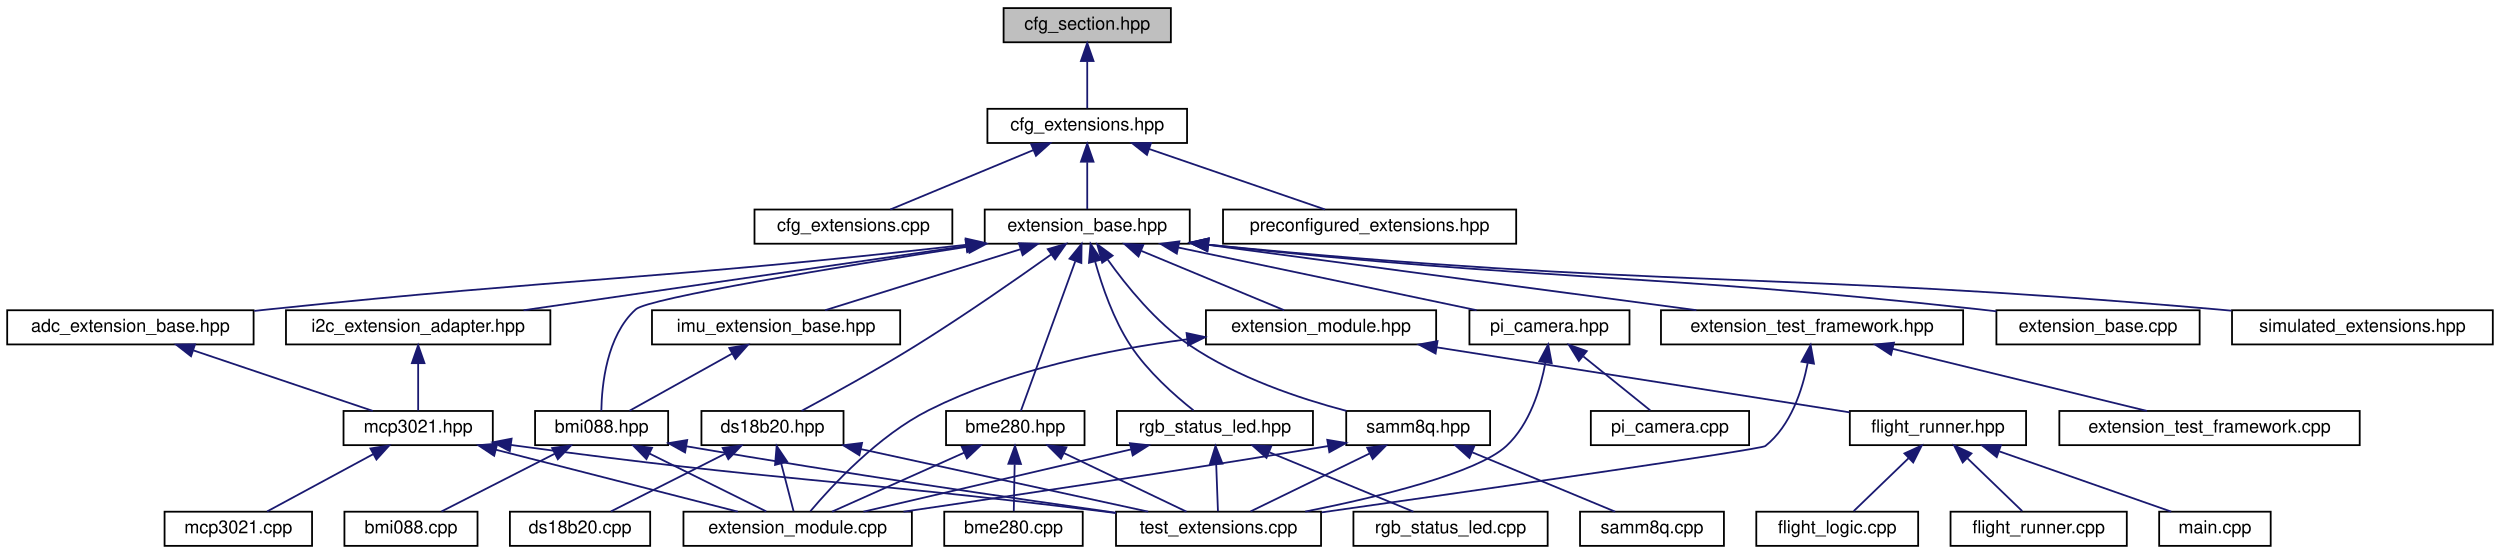
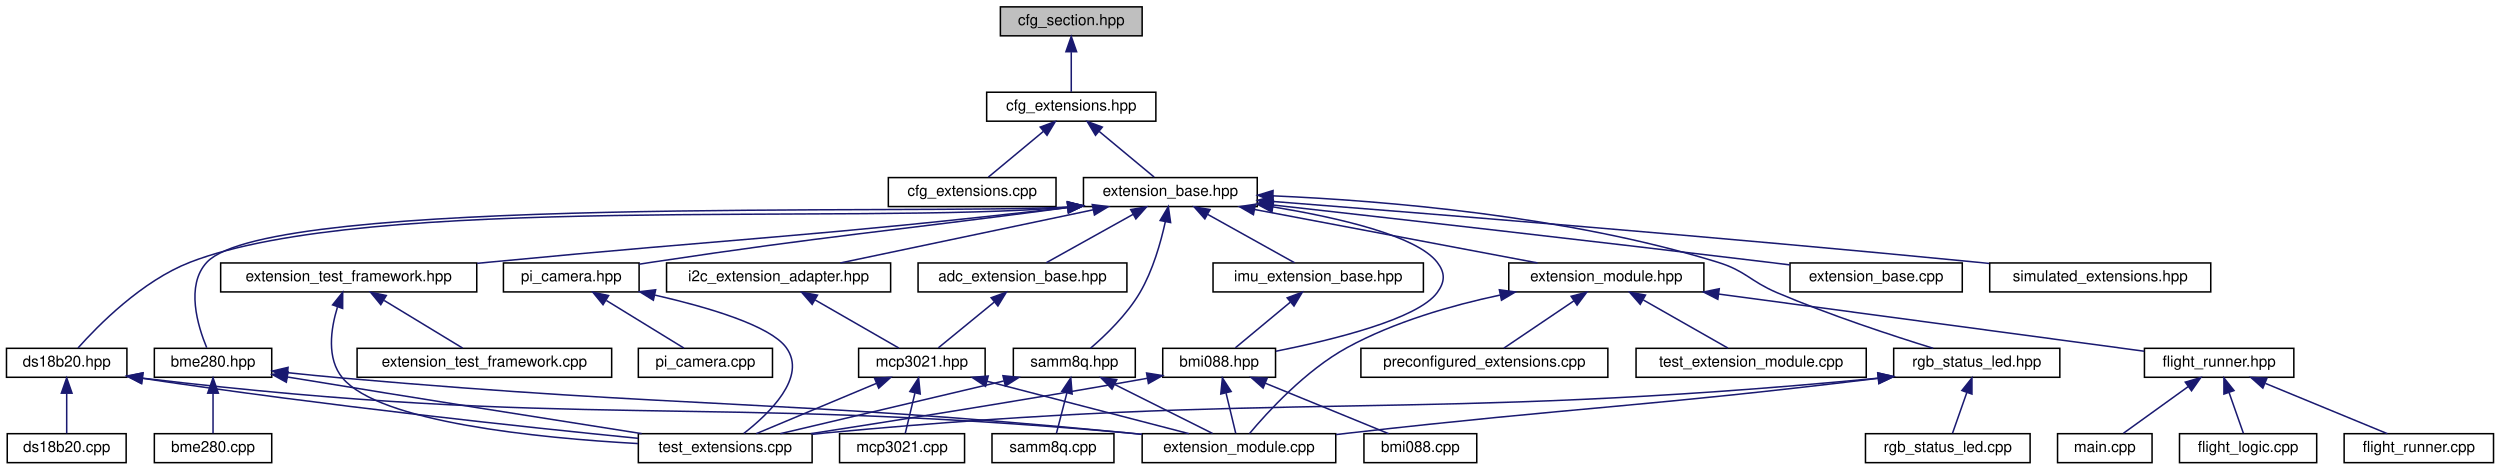
- <svg xmlns="http://www.w3.org/2000/svg" xmlns:xlink="http://www.w3.org/1999/xlink" width="1390pt" height="308pt" viewBox="0.00 0.00 1390.00 308.00">
+ <svg xmlns="http://www.w3.org/2000/svg" xmlns:xlink="http://www.w3.org/1999/xlink" width="1640pt" height="308pt" viewBox="0.00 0.00 1639.50 308.00">
  <g id="graph0" class="graph" transform="scale(1 1) rotate(0) translate(4 304)">
    <g id="node1" class="node">
      <g id="a_node1">
        <a xlink:title="This file contains the base class for all configuration sections.">
-           <polygon fill="#bfbfbf" stroke="black" points="554,-280.5 554,-299.5 647,-299.5 647,-280.5 554,-280.5" />
-           <text text-anchor="middle" x="600.5" y="-287.5" font-family="Helvetica,sans-Serif" font-size="10.00">cfg_section.hpp</text>
+           <polygon fill="#bfbfbf" stroke="black" points="652,-280.5 652,-299.5 745,-299.5 745,-280.5 652,-280.5" />
+           <text text-anchor="middle" x="698.5" y="-287.5" font-family="Helvetica,sans-Serif" font-size="10.00">cfg_section.hpp</text>
        </a>
      </g>
    </g>
    <g id="node2" class="node">
      <g id="a_node2">
        <a xlink:href="cfg__extensions_8hpp.html" target="_top" xlink:title="The header file for the extensions section of the configuration.">
-           <polygon fill="none" stroke="black" points="545,-224.5 545,-243.5 656,-243.5 656,-224.5 545,-224.5" />
-           <text text-anchor="middle" x="600.5" y="-231.5" font-family="Helvetica,sans-Serif" font-size="10.00">cfg_extensions.hpp</text>
+           <polygon fill="none" stroke="black" points="643,-224.5 643,-243.5 754,-243.5 754,-224.5 643,-224.5" />
+           <text text-anchor="middle" x="698.5" y="-231.5" font-family="Helvetica,sans-Serif" font-size="10.00">cfg_extensions.hpp</text>
        </a>
      </g>
    </g>
    <g id="edge1" class="edge">
-       <path fill="none" stroke="midnightblue" d="M600.5,-269.8C600.5,-260.91 600.5,-250.78 600.5,-243.75" />
-       <polygon fill="midnightblue" stroke="midnightblue" points="597,-270.08 600.5,-280.08 604,-270.08 597,-270.08" />
+       <path fill="none" stroke="midnightblue" d="M698.5,-269.8C698.5,-260.91 698.5,-250.78 698.5,-243.75" />
+       <polygon fill="midnightblue" stroke="midnightblue" points="695,-270.08 698.5,-280.08 702,-270.08 695,-270.08" />
    </g>
    <g id="node3" class="node">
      <g id="a_node3">
        <a xlink:href="cfg__extensions_8cpp.html" target="_top" xlink:title="Implements the extensions section of the configuration.">
-           <polygon fill="none" stroke="black" points="415.5,-168.5 415.5,-187.5 525.5,-187.5 525.5,-168.5 415.5,-168.5" />
-           <text text-anchor="middle" x="470.5" y="-175.5" font-family="Helvetica,sans-Serif" font-size="10.00">cfg_extensions.cpp</text>
+           <polygon fill="none" stroke="black" points="578.5,-168.5 578.5,-187.5 688.5,-187.5 688.5,-168.5 578.5,-168.5" />
+           <text text-anchor="middle" x="633.5" y="-175.5" font-family="Helvetica,sans-Serif" font-size="10.00">cfg_extensions.cpp</text>
        </a>
      </g>
    </g>
    <g id="edge2" class="edge">
-       <path fill="none" stroke="midnightblue" d="M570.41,-220.5C546.04,-210.38 512.36,-196.39 491,-187.52" />
-       <polygon fill="midnightblue" stroke="midnightblue" points="569.32,-223.84 579.9,-224.44 572.01,-217.38 569.32,-223.84" />
+       <path fill="none" stroke="midnightblue" d="M680.23,-217.82C668.58,-208.15 653.9,-195.95 644.13,-187.83" />
+       <polygon fill="midnightblue" stroke="midnightblue" points="678.13,-220.63 688.06,-224.32 682.6,-215.24 678.13,-220.63" />
    </g>
    <g id="node4" class="node">
      <g id="a_node4">
        <a xlink:href="extension__base_8hpp.html" target="_top" xlink:title="The new implementation of the extension system.">
-           <polygon fill="none" stroke="black" points="543.5,-168.5 543.5,-187.5 657.5,-187.5 657.5,-168.5 543.5,-168.5" />
-           <text text-anchor="middle" x="600.5" y="-175.5" font-family="Helvetica,sans-Serif" font-size="10.00">extension_base.hpp</text>
+           <polygon fill="none" stroke="black" points="706.5,-168.5 706.5,-187.5 820.5,-187.5 820.5,-168.5 706.5,-168.5" />
+           <text text-anchor="middle" x="763.5" y="-175.5" font-family="Helvetica,sans-Serif" font-size="10.00">extension_base.hpp</text>
        </a>
      </g>
    </g>
    <g id="edge3" class="edge">
-       <path fill="none" stroke="midnightblue" d="M600.5,-213.8C600.5,-204.91 600.5,-194.78 600.5,-187.75" />
-       <polygon fill="midnightblue" stroke="midnightblue" points="597,-214.08 600.5,-224.08 604,-214.08 597,-214.08" />
-     </g>
-     <g id="node33" class="node">
-       <g id="a_node33">
-         <a xlink:href="preconfigured__extensions_8hpp.html" target="_top" xlink:title="This file contains preconfigured extension metadata.">
-           <polygon fill="none" stroke="black" points="676,-168.5 676,-187.5 839,-187.5 839,-168.5 676,-168.5" />
-           <text text-anchor="middle" x="757.5" y="-175.5" font-family="Helvetica,sans-Serif" font-size="10.00">preconfigured_extensions.hpp</text>
-         </a>
-       </g>
-     </g>
-     <g id="edge47" class="edge">
-       <path fill="none" stroke="midnightblue" d="M634.89,-221.17C664.45,-211 706.37,-196.59 732.74,-187.52" />
-       <polygon fill="midnightblue" stroke="midnightblue" points="633.7,-217.88 625.38,-224.44 635.97,-224.5 633.7,-217.88" />
+       <path fill="none" stroke="midnightblue" d="M716.77,-217.82C728.42,-208.15 743.1,-195.95 752.87,-187.83" />
+       <polygon fill="midnightblue" stroke="midnightblue" points="714.4,-215.24 708.94,-224.32 718.87,-220.63 714.4,-215.24" />
    </g>
    <g id="node5" class="node">
      <g id="a_node5">
        <a xlink:href="adc__extension__base_8hpp.html" target="_top" xlink:title="Generic ADC Extension Wrapper.">
-           <polygon fill="none" stroke="black" points="0,-112.5 0,-131.5 137,-131.5 137,-112.5 0,-112.5" />
-           <text text-anchor="middle" x="68.5" y="-119.5" font-family="Helvetica,sans-Serif" font-size="10.00">adc_extension_base.hpp</text>
+           <polygon fill="none" stroke="black" points="598,-112.5 598,-131.5 735,-131.5 735,-112.5 598,-112.5" />
+           <text text-anchor="middle" x="666.5" y="-119.5" font-family="Helvetica,sans-Serif" font-size="10.00">adc_extension_base.hpp</text>
        </a>
      </g>
    </g>
    <g id="edge4" class="edge">
-       <path fill="none" stroke="midnightblue" d="M533.33,-167.91C360.33,-148.33 314.98,-149.74 145.5,-132 142.82,-131.72 140.09,-131.43 137.34,-131.13" />
-       <polygon fill="midnightblue" stroke="midnightblue" points="532.95,-171.39 543.28,-169.04 533.74,-164.43 532.95,-171.39" />
+       <path fill="none" stroke="midnightblue" d="M739.16,-163.45C721.26,-153.48 697.45,-140.23 682.05,-131.65" />
+       <polygon fill="midnightblue" stroke="midnightblue" points="737.48,-166.52 747.92,-168.32 740.88,-160.4 737.48,-166.52" />
    </g>
    <g id="node10" class="node">
      <g id="a_node10">
        <a xlink:href="bme280_8hpp.html" target="_top" xlink:title="The BME280 sensor extension.">
-           <polygon fill="none" stroke="black" points="522,-56.5 522,-75.5 599,-75.5 599,-56.5 522,-56.5" />
-           <text text-anchor="middle" x="560.5" y="-63.5" font-family="Helvetica,sans-Serif" font-size="10.00">bme280.hpp</text>
+           <polygon fill="none" stroke="black" points="97,-56.5 97,-75.5 174,-75.5 174,-56.5 97,-56.5" />
+           <text text-anchor="middle" x="135.5" y="-63.5" font-family="Helvetica,sans-Serif" font-size="10.00">bme280.hpp</text>
        </a>
      </g>
    </g>
    <g id="edge9" class="edge">
-       <path fill="none" stroke="midnightblue" d="M593.84,-158.67C585.09,-134.62 570.1,-93.39 563.62,-75.59" />
-       <polygon fill="midnightblue" stroke="midnightblue" points="590.65,-160.17 597.36,-168.37 597.23,-157.77 590.65,-160.17" />
+       <path fill="none" stroke="midnightblue" d="M696.18,-168.2C599.48,-162.91 172.94,-176.16 131.5,-132 117.26,-116.83 125.56,-89.89 131.35,-75.93" />
+       <polygon fill="midnightblue" stroke="midnightblue" points="696.06,-171.7 706.29,-168.94 696.58,-164.72 696.06,-171.7" />
    </g>
    <g id="node12" class="node">
      <g id="a_node12">
        <a xlink:href="bmi088_8hpp.html" target="_top" xlink:title="Extension for the Bosch BMI088 IMU.">
-           <polygon fill="none" stroke="black" points="293.5,-56.5 293.5,-75.5 367.5,-75.5 367.5,-56.5 293.5,-56.5" />
-           <text text-anchor="middle" x="330.5" y="-63.5" font-family="Helvetica,sans-Serif" font-size="10.00">bmi088.hpp</text>
+           <polygon fill="none" stroke="black" points="758.5,-56.5 758.5,-75.5 832.5,-75.5 832.5,-56.5 758.5,-56.5" />
+           <text text-anchor="middle" x="795.5" y="-63.5" font-family="Helvetica,sans-Serif" font-size="10.00">bmi088.hpp</text>
        </a>
      </g>
    </g>
    <g id="edge13" class="edge">
-       <path fill="none" stroke="midnightblue" d="M534.49,-166.92C462.47,-155.67 356.42,-138.22 349.5,-132 333.23,-117.39 330.57,-89.69 330.34,-75.64" />
-       <polygon fill="midnightblue" stroke="midnightblue" points="533.99,-170.39 544.41,-168.47 535.06,-163.47 533.99,-170.39" />
+       <path fill="none" stroke="midnightblue" d="M830.79,-168.29C874.24,-161.12 925.08,-149.31 938.5,-132 943.95,-124.98 943.76,-119.17 938.5,-112 925.88,-94.79 870.74,-81.16 832.74,-73.59" />
+       <polygon fill="midnightblue" stroke="midnightblue" points="830.12,-164.85 820.8,-169.88 831.22,-171.76 830.12,-164.85" />
    </g>
    <g id="node14" class="node">
      <g id="a_node14">
        <a xlink:href="ds18b20_8hpp.html" target="_top" xlink:title="DS18B20 extension header file.">
-           <polygon fill="none" stroke="black" points="386,-56.5 386,-75.5 465,-75.5 465,-56.5 386,-56.5" />
-           <text text-anchor="middle" x="425.5" y="-63.5" font-family="Helvetica,sans-Serif" font-size="10.00">ds18b20.hpp</text>
+           <polygon fill="none" stroke="black" points="0,-56.5 0,-75.5 79,-75.5 79,-56.5 0,-56.5" />
+           <text text-anchor="middle" x="39.5" y="-63.5" font-family="Helvetica,sans-Serif" font-size="10.00">ds18b20.hpp</text>
        </a>
      </g>
    </g>
    <g id="edge17" class="edge">
-       <path fill="none" stroke="midnightblue" d="M580.55,-162.59C561.56,-149.06 532.02,-128.49 505.5,-112 483.85,-98.54 458.01,-84.33 441.68,-75.56" />
-       <polygon fill="midnightblue" stroke="midnightblue" points="578.56,-165.47 588.73,-168.45 582.63,-159.78 578.56,-165.47" />
+       <path fill="none" stroke="midnightblue" d="M695.95,-168C553.7,-156.4 237.39,-177.24 120.5,-132 88.89,-119.77 60.02,-90.45 46.92,-75.73" />
+       <polygon fill="midnightblue" stroke="midnightblue" points="696.02,-171.52 706.29,-168.94 696.65,-164.55 696.02,-171.52" />
    </g>
    <g id="node16" class="node">
      <g id="a_node16">
        <a xlink:href="extension__base_8cpp.html" target="_top" xlink:title="The new implementation of the extension system.">
-           <polygon fill="none" stroke="black" points="1106,-112.5 1106,-131.5 1219,-131.5 1219,-112.5 1106,-112.5" />
-           <text text-anchor="middle" x="1162.5" y="-119.5" font-family="Helvetica,sans-Serif" font-size="10.00">extension_base.cpp</text>
+           <polygon fill="none" stroke="black" points="1170,-112.5 1170,-131.5 1283,-131.5 1283,-112.5 1170,-112.5" />
+           <text text-anchor="middle" x="1226.5" y="-119.5" font-family="Helvetica,sans-Serif" font-size="10.00">extension_base.cpp</text>
        </a>
      </g>
    </g>
    <g id="edge21" class="edge">
-       <path fill="none" stroke="midnightblue" d="M667.81,-167.91C858.84,-147.23 909.13,-152.6 1096.5,-132 1099.6,-131.66 1102.79,-131.29 1106,-130.9" />
-       <polygon fill="midnightblue" stroke="midnightblue" points="667.28,-164.45 657.71,-169.01 668.04,-171.41 667.28,-164.45" />
+       <path fill="none" stroke="midnightblue" d="M830.84,-169.51C908.95,-160.77 1041.6,-145.76 1155.5,-132 1160.19,-131.43 1165.05,-130.84 1169.93,-130.23" />
+       <polygon fill="midnightblue" stroke="midnightblue" points="830.2,-166.06 820.65,-170.65 830.98,-173.02 830.2,-166.06" />
    </g>
    <g id="node17" class="node">
      <g id="a_node17">
        <a xlink:href="i2c__extension__adapter_8hpp.html" target="_top" xlink:title="Adapter for I2C Extensions.">
-           <polygon fill="none" stroke="black" points="155,-112.5 155,-131.5 302,-131.5 302,-112.5 155,-112.5" />
-           <text text-anchor="middle" x="228.5" y="-119.5" font-family="Helvetica,sans-Serif" font-size="10.00">i2c_extension_adapter.hpp</text>
+           <polygon fill="none" stroke="black" points="433,-112.5 433,-131.5 580,-131.5 580,-112.5 433,-112.5" />
+           <text text-anchor="middle" x="506.5" y="-119.5" font-family="Helvetica,sans-Serif" font-size="10.00">i2c_extension_adapter.hpp</text>
        </a>
      </g>
    </g>
    <g id="edge22" class="edge">
-       <path fill="none" stroke="midnightblue" d="M533.12,-167.22C462.87,-157.02 353.89,-141.2 287.1,-131.51" />
-       <polygon fill="midnightblue" stroke="midnightblue" points="532.79,-170.71 543.19,-168.68 533.8,-163.78 532.79,-170.71" />
+       <path fill="none" stroke="midnightblue" d="M712.79,-166.35C664.22,-156.14 591.88,-140.94 547.03,-131.52" />
+       <polygon fill="midnightblue" stroke="midnightblue" points="712.27,-169.81 722.78,-168.44 713.71,-162.96 712.27,-169.81" />
    </g>
    <g id="node18" class="node">
      <g id="a_node18">
        <a xlink:href="imu__extension__base_8hpp.html" target="_top" xlink:title="Base IMU Extension.">
-           <polygon fill="none" stroke="black" points="358.5,-112.5 358.5,-131.5 496.5,-131.5 496.5,-112.5 358.5,-112.5" />
-           <text text-anchor="middle" x="427.5" y="-119.5" font-family="Helvetica,sans-Serif" font-size="10.00">imu_extension_base.hpp</text>
+           <polygon fill="none" stroke="black" points="791.5,-112.5 791.5,-131.5 929.5,-131.5 929.5,-112.5 791.5,-112.5" />
+           <text text-anchor="middle" x="860.5" y="-119.5" font-family="Helvetica,sans-Serif" font-size="10.00">imu_extension_base.hpp</text>
        </a>
      </g>
    </g>
    <g id="edge24" class="edge">
-       <path fill="none" stroke="midnightblue" d="M563.45,-165.44C530.84,-155.26 484.09,-140.66 454.78,-131.52" />
-       <polygon fill="midnightblue" stroke="midnightblue" points="562.5,-168.8 573.09,-168.44 564.58,-162.12 562.5,-168.8" />
+       <path fill="none" stroke="midnightblue" d="M787.84,-163.45C805.74,-153.48 829.55,-140.23 844.95,-131.65" />
+       <polygon fill="midnightblue" stroke="midnightblue" points="786.12,-160.4 779.08,-168.32 789.52,-166.52 786.12,-160.4" />
    </g>
    <g id="node19" class="node">
      <g id="a_node19">
        <a xlink:href="pi__camera_8hpp.html" target="_top" xlink:title="Raspberry Pi Camera Extension.">
-           <polygon fill="none" stroke="black" points="813,-112.5 813,-131.5 902,-131.5 902,-112.5 813,-112.5" />
-           <text text-anchor="middle" x="857.5" y="-119.5" font-family="Helvetica,sans-Serif" font-size="10.00">pi_camera.hpp</text>
+           <polygon fill="none" stroke="black" points="326,-112.5 326,-131.5 415,-131.5 415,-112.5 326,-112.5" />
+           <text text-anchor="middle" x="370.5" y="-119.5" font-family="Helvetica,sans-Serif" font-size="10.00">pi_camera.hpp</text>
        </a>
      </g>
    </g>
    <g id="edge26" class="edge">
-       <path fill="none" stroke="midnightblue" d="M651.21,-166.35C699.78,-156.14 772.12,-140.94 816.97,-131.52" />
-       <polygon fill="midnightblue" stroke="midnightblue" points="650.29,-162.96 641.22,-168.44 651.73,-169.81 650.29,-162.96" />
+       <path fill="none" stroke="midnightblue" d="M696.15,-167.83C574.07,-151.62 541.75,-149.8 423.5,-132 420.73,-131.58 417.88,-131.14 415.01,-130.68" />
+       <polygon fill="midnightblue" stroke="midnightblue" points="695.89,-171.33 706.26,-169.18 696.82,-164.39 695.89,-171.33" />
    </g>
    <g id="node21" class="node">
      <g id="a_node21">
        <a xlink:href="rgb__status__led_8hpp.html" target="_top" xlink:title=" ">
-           <polygon fill="none" stroke="black" points="617,-56.5 617,-75.5 726,-75.5 726,-56.5 617,-56.5" />
-           <text text-anchor="middle" x="671.5" y="-63.5" font-family="Helvetica,sans-Serif" font-size="10.00">rgb_status_led.hpp</text>
+           <polygon fill="none" stroke="black" points="1238,-56.5 1238,-75.5 1347,-75.5 1347,-56.5 1238,-56.5" />
+           <text text-anchor="middle" x="1292.5" y="-63.5" font-family="Helvetica,sans-Serif" font-size="10.00">rgb_status_led.hpp</text>
        </a>
      </g>
    </g>
    <g id="edge29" class="edge">
-       <path fill="none" stroke="midnightblue" d="M604.95,-158.36C608.76,-144.77 615.12,-126.3 624.5,-112 634.04,-97.45 649.11,-84.12 659.61,-75.81" />
-       <polygon fill="midnightblue" stroke="midnightblue" points="601.46,-157.88 602.35,-168.44 608.24,-159.63 601.46,-157.88" />
+       <path fill="none" stroke="midnightblue" d="M830.76,-175.53C904.02,-172.33 1023.9,-162.42 1122.5,-132 1141.11,-126.26 1143.58,-119.63 1161.5,-112 1196.02,-97.31 1237.11,-83.81 1263.95,-75.51" />
+       <polygon fill="midnightblue" stroke="midnightblue" points="830.59,-172.03 820.75,-175.93 830.88,-179.02 830.59,-172.03" />
    </g>
    <g id="node23" class="node">
      <g id="a_node23">
        <a xlink:href="samm8q_8hpp.html" target="_top" xlink:title="SAM-M8Q GPS extension (I2C).">
-           <polygon fill="none" stroke="black" points="744.5,-56.5 744.5,-75.5 824.5,-75.5 824.5,-56.5 744.5,-56.5" />
-           <text text-anchor="middle" x="784.5" y="-63.5" font-family="Helvetica,sans-Serif" font-size="10.00">samm8q.hpp</text>
+           <polygon fill="none" stroke="black" points="660.5,-56.5 660.5,-75.5 740.5,-75.5 740.5,-56.5 660.5,-56.5" />
+           <text text-anchor="middle" x="700.5" y="-63.5" font-family="Helvetica,sans-Serif" font-size="10.00">samm8q.hpp</text>
        </a>
      </g>
    </g>
    <g id="edge33" class="edge">
-       <path fill="none" stroke="midnightblue" d="M611.95,-159.57C622.29,-145.03 638.75,-124.71 657.5,-112 683.93,-94.08 718.28,-82.48 744.59,-75.55" />
-       <polygon fill="midnightblue" stroke="midnightblue" points="608.83,-157.92 606.07,-168.14 614.61,-161.87 608.83,-157.92" />
+       <path fill="none" stroke="midnightblue" d="M760.19,-158.47C757.22,-144.93 752,-126.48 743.5,-112 734.97,-97.46 720.87,-83.93 711.15,-75.58" />
+       <polygon fill="midnightblue" stroke="midnightblue" points="756.8,-159.36 762.18,-168.49 763.67,-158 756.8,-159.36" />
    </g>
    <g id="node25" class="node">
      <g id="a_node25">
        <a xlink:href="extension__module_8hpp.html" target="_top" xlink:title="This is the header file for the new extension module.">
-           <polygon fill="none" stroke="black" points="666.5,-112.5 666.5,-131.5 794.5,-131.5 794.5,-112.5 666.5,-112.5" />
-           <text text-anchor="middle" x="730.5" y="-119.5" font-family="Helvetica,sans-Serif" font-size="10.00">extension_module.hpp</text>
+           <polygon fill="none" stroke="black" points="985.5,-112.5 985.5,-131.5 1113.5,-131.5 1113.5,-112.5 985.5,-112.5" />
+           <text text-anchor="middle" x="1049.5" y="-119.5" font-family="Helvetica,sans-Serif" font-size="10.00">extension_module.hpp</text>
        </a>
      </g>
    </g>
    <g id="edge37" class="edge">
-       <path fill="none" stroke="midnightblue" d="M630.59,-164.5C654.96,-154.38 688.64,-140.39 710,-131.52" />
-       <polygon fill="midnightblue" stroke="midnightblue" points="628.99,-161.38 621.1,-168.44 631.68,-167.84 628.99,-161.38" />
-     </g>
-     <g id="node30" class="node">
-       <g id="a_node30">
-         <a xlink:href="extension__test__framework_8hpp.html" target="_top" xlink:title="Basic helpers for unit testing extensions on the host.">
-           <polygon fill="none" stroke="black" points="919.5,-112.5 919.5,-131.5 1087.5,-131.5 1087.5,-112.5 919.5,-112.5" />
-           <text text-anchor="middle" x="1003.5" y="-119.5" font-family="Helvetica,sans-Serif" font-size="10.00">extension_test_framework.hpp</text>
-         </a>
-       </g>
-     </g>
-     <g id="edge43" class="edge">
-       <path fill="none" stroke="midnightblue" d="M667.78,-167.83C768.45,-154.25 873.57,-140.25 939.2,-131.53" />
-       <polygon fill="midnightblue" stroke="midnightblue" points="667.18,-164.38 657.74,-169.19 668.11,-171.32 667.18,-164.38" />
+       <path fill="none" stroke="midnightblue" d="M818.91,-166.54C872.97,-156.33 954.17,-141 1004.39,-131.52" />
+       <polygon fill="midnightblue" stroke="midnightblue" points="817.99,-163.15 808.82,-168.44 819.29,-170.03 817.99,-163.15" />
    </g>
    <g id="node32" class="node">
      <g id="a_node32">
+         <a xlink:href="extension__test__framework_8hpp.html" target="_top" xlink:title="Basic helpers for unit testing extensions on the host.">
+           <polygon fill="none" stroke="black" points="140.5,-112.5 140.5,-131.5 308.5,-131.5 308.5,-112.5 140.5,-112.5" />
+           <text text-anchor="middle" x="224.5" y="-119.5" font-family="Helvetica,sans-Serif" font-size="10.00">extension_test_framework.hpp</text>
+         </a>
+       </g>
+     </g>
+     <g id="edge45" class="edge">
+       <path fill="none" stroke="midnightblue" d="M696.27,-167.9C526.86,-148.49 482.58,-147.97 316.5,-132 313.94,-131.75 311.35,-131.5 308.73,-131.25" />
+       <polygon fill="midnightblue" stroke="midnightblue" points="695.95,-171.38 706.28,-169.05 696.75,-164.43 695.95,-171.38" />
+     </g>
+     <g id="node34" class="node">
+       <g id="a_node34">
        <a xlink:href="simulated__extensions_8hpp.html" target="_top" xlink:title="This contains the simulated extensions for testing the flight system.">
-           <polygon fill="none" stroke="black" points="1237,-112.5 1237,-131.5 1382,-131.5 1382,-112.5 1237,-112.5" />
-           <text text-anchor="middle" x="1309.5" y="-119.5" font-family="Helvetica,sans-Serif" font-size="10.00">simulated_extensions.hpp</text>
-         </a>
-       </g>
-     </g>
-     <g id="edge46" class="edge">
-       <path fill="none" stroke="midnightblue" d="M667.81,-167.94C917.26,-143.35 982.45,-153.54 1228.5,-132 1231.18,-131.77 1233.9,-131.52 1236.66,-131.26" />
-       <polygon fill="midnightblue" stroke="midnightblue" points="667.31,-164.47 657.71,-168.94 668.01,-171.44 667.31,-164.47" />
+           <polygon fill="none" stroke="black" points="1301,-112.5 1301,-131.5 1446,-131.5 1446,-112.5 1301,-112.5" />
+           <text text-anchor="middle" x="1373.5" y="-119.5" font-family="Helvetica,sans-Serif" font-size="10.00">simulated_extensions.hpp</text>
+         </a>
+       </g>
+     </g>
+     <g id="edge48" class="edge">
+       <path fill="none" stroke="midnightblue" d="M830.7,-171.84C931.22,-164 1126.66,-148.26 1292.5,-132 1295.18,-131.74 1297.9,-131.46 1300.65,-131.18" />
+       <polygon fill="midnightblue" stroke="midnightblue" points="830.39,-168.36 820.69,-172.62 830.93,-175.33 830.39,-168.36" />
    </g>
    <g id="node6" class="node">
      <g id="a_node6">
        <a xlink:href="mcp3021_8hpp.html" target="_top" xlink:title="MCP3021 I2C ADC Driver.">
-           <polygon fill="none" stroke="black" points="187,-56.5 187,-75.5 270,-75.5 270,-56.5 187,-56.5" />
-           <text text-anchor="middle" x="228.5" y="-63.5" font-family="Helvetica,sans-Serif" font-size="10.00">mcp3021.hpp</text>
+           <polygon fill="none" stroke="black" points="559,-56.5 559,-75.5 642,-75.5 642,-56.5 559,-56.5" />
+           <text text-anchor="middle" x="600.5" y="-63.5" font-family="Helvetica,sans-Serif" font-size="10.00">mcp3021.hpp</text>
        </a>
      </g>
    </g>
    <g id="edge5" class="edge">
-       <path fill="none" stroke="midnightblue" d="M103.55,-109.17C133.67,-99 176.4,-84.59 203.27,-75.52" />
-       <polygon fill="midnightblue" stroke="midnightblue" points="102.21,-105.93 93.85,-112.44 104.45,-112.56 102.21,-105.93" />
+       <path fill="none" stroke="midnightblue" d="M647.95,-105.82C636.12,-96.15 621.21,-83.95 611.3,-75.83" />
+       <polygon fill="midnightblue" stroke="midnightblue" points="645.94,-108.7 655.9,-112.32 650.37,-103.28 645.94,-108.7" />
    </g>
    <g id="node7" class="node">
      <g id="a_node7">
        <a xlink:href="mcp3021_8cpp.html" target="_top" xlink:title="MCP3021 I2C ADC Driver.">
-           <polygon fill="none" stroke="black" points="87.5,-0.5 87.5,-19.5 169.5,-19.5 169.5,-0.5 87.5,-0.5" />
-           <text text-anchor="middle" x="128.5" y="-7.5" font-family="Helvetica,sans-Serif" font-size="10.00">mcp3021.cpp</text>
+           <polygon fill="none" stroke="black" points="546.5,-0.5 546.5,-19.5 628.5,-19.5 628.5,-0.5 546.5,-0.5" />
+           <text text-anchor="middle" x="587.5" y="-7.5" font-family="Helvetica,sans-Serif" font-size="10.00">mcp3021.cpp</text>
        </a>
      </g>
    </g>
    <g id="edge6" class="edge">
-       <path fill="none" stroke="midnightblue" d="M203.41,-51.45C184.95,-41.48 160.4,-28.23 144.53,-19.65" />
-       <polygon fill="midnightblue" stroke="midnightblue" points="201.97,-54.65 212.43,-56.32 205.3,-48.49 201.97,-54.65" />
+       <path fill="none" stroke="midnightblue" d="M595.95,-46.1C593.79,-37.14 591.32,-26.86 589.61,-19.75" />
+       <polygon fill="midnightblue" stroke="midnightblue" points="592.61,-47.18 598.35,-56.08 599.42,-45.54 592.61,-47.18" />
    </g>
    <g id="node8" class="node">
      <g id="a_node8">
        <a xlink:href="extension__module_8cpp.html" target="_top" xlink:title="The implementation of the new extension module.">
-           <polygon fill="none" stroke="black" points="376,-0.5 376,-19.5 503,-19.5 503,-0.5 376,-0.5" />
-           <text text-anchor="middle" x="439.5" y="-7.5" font-family="Helvetica,sans-Serif" font-size="10.00">extension_module.cpp</text>
+           <polygon fill="none" stroke="black" points="745,-0.5 745,-19.5 872,-19.5 872,-0.5 745,-0.5" />
+           <text text-anchor="middle" x="808.5" y="-7.5" font-family="Helvetica,sans-Serif" font-size="10.00">extension_module.cpp</text>
        </a>
      </g>
    </g>
    <g id="edge7" class="edge">
-       <path fill="none" stroke="midnightblue" d="M271.64,-53.96C311.49,-43.76 369.86,-28.82 406.22,-19.52" />
-       <polygon fill="midnightblue" stroke="midnightblue" points="270.75,-50.57 261.93,-56.44 272.49,-57.35 270.75,-50.57" />
+       <path fill="none" stroke="midnightblue" d="M643.28,-53.89C682.56,-43.7 739.93,-28.8 775.7,-19.52" />
+       <polygon fill="midnightblue" stroke="midnightblue" points="642.26,-50.54 633.46,-56.44 644.02,-57.32 642.26,-50.54" />
    </g>
    <g id="node9" class="node">
      <g id="a_node9">
        <a xlink:href="test__extensions_8cpp.html" target="_top" xlink:title=" ">
-           <polygon fill="none" stroke="black" points="616.5,-0.5 616.5,-19.5 730.5,-19.5 730.5,-0.5 616.5,-0.5" />
-           <text text-anchor="middle" x="673.5" y="-7.5" font-family="Helvetica,sans-Serif" font-size="10.00">test_extensions.cpp</text>
+           <polygon fill="none" stroke="black" points="414.5,-0.5 414.5,-19.5 528.5,-19.5 528.5,-0.5 414.5,-0.5" />
+           <text text-anchor="middle" x="471.5" y="-7.5" font-family="Helvetica,sans-Serif" font-size="10.00">test_extensions.cpp</text>
        </a>
      </g>
    </g>
    <g id="edge8" class="edge">
-       <path fill="none" stroke="midnightblue" d="M280.05,-56.62C281.55,-56.41 283.04,-56.2 284.5,-56 427.19,-36.57 463.58,-37.59 606.5,-20 609.76,-19.6 613.11,-19.18 616.49,-18.75" />
-       <polygon fill="midnightblue" stroke="midnightblue" points="279.44,-53.17 270.06,-58.09 280.46,-60.1 279.44,-53.17" />
+       <path fill="none" stroke="midnightblue" d="M570.65,-52.5C546.46,-42.38 513.04,-28.39 491.84,-19.52" />
+       <polygon fill="midnightblue" stroke="midnightblue" points="569.48,-55.81 580.06,-56.44 572.19,-49.35 569.48,-55.81" />
    </g>
    <g id="edge11" class="edge">
-       <path fill="none" stroke="midnightblue" d="M532.19,-52.37C509.53,-42.26 478.37,-28.35 458.58,-19.52" />
-       <polygon fill="midnightblue" stroke="midnightblue" points="530.77,-55.56 541.33,-56.44 533.62,-49.17 530.77,-55.56" />
+       <path fill="none" stroke="midnightblue" d="M184.51,-59.51C196.29,-58.27 208.84,-57.02 220.5,-56 449.07,-35.92 507.11,-42.05 735.5,-20 738.55,-19.71 741.67,-19.39 744.82,-19.05" />
+       <polygon fill="midnightblue" stroke="midnightblue" points="183.97,-56.05 174.4,-60.59 184.72,-63.01 183.97,-56.05" />
    </g>
    <g id="edge12" class="edge">
-       <path fill="none" stroke="midnightblue" d="M587.5,-52.1C608.61,-42.01 637.36,-28.27 655.68,-19.52" />
-       <polygon fill="midnightblue" stroke="midnightblue" points="585.92,-48.97 578.41,-56.44 588.94,-55.29 585.92,-48.97" />
+       <path fill="none" stroke="midnightblue" d="M184.57,-56.65C185.89,-56.43 187.2,-56.21 188.5,-56 267.78,-42.97 359.66,-28.47 416.69,-19.54" />
+       <polygon fill="midnightblue" stroke="midnightblue" points="183.57,-53.27 174.28,-58.37 184.72,-60.17 183.57,-53.27" />
    </g>
    <g id="node11" class="node">
      <g id="a_node11">
        <a xlink:href="bme280_8cpp.html" target="_top" xlink:title="BME280 sensor extension.">
-           <polygon fill="none" stroke="black" points="521,-0.5 521,-19.5 598,-19.5 598,-0.5 521,-0.5" />
-           <text text-anchor="middle" x="559.5" y="-7.5" font-family="Helvetica,sans-Serif" font-size="10.00">bme280.cpp</text>
+           <polygon fill="none" stroke="black" points="97,-0.5 97,-19.5 174,-19.5 174,-0.5 97,-0.5" />
+           <text text-anchor="middle" x="135.5" y="-7.5" font-family="Helvetica,sans-Serif" font-size="10.00">bme280.cpp</text>
        </a>
      </g>
    </g>
    <g id="edge10" class="edge">
-       <path fill="none" stroke="midnightblue" d="M560.14,-45.8C559.98,-36.91 559.79,-26.78 559.66,-19.75" />
-       <polygon fill="midnightblue" stroke="midnightblue" points="556.65,-46.15 560.33,-56.08 563.65,-46.02 556.65,-46.15" />
+       <path fill="none" stroke="midnightblue" d="M135.5,-45.8C135.5,-36.91 135.5,-26.78 135.5,-19.75" />
+       <polygon fill="midnightblue" stroke="midnightblue" points="132,-46.08 135.5,-56.08 139,-46.08 132,-46.08" />
    </g>
    <g id="edge15" class="edge">
-       <path fill="none" stroke="midnightblue" d="M357.02,-51.86C377.23,-41.85 404.49,-28.35 422.03,-19.65" />
-       <polygon fill="midnightblue" stroke="midnightblue" points="355.42,-48.75 348.01,-56.32 358.53,-55.02 355.42,-48.75" />
+       <path fill="none" stroke="midnightblue" d="M800.05,-46.1C802.21,-37.14 804.68,-26.86 806.39,-19.75" />
+       <polygon fill="midnightblue" stroke="midnightblue" points="796.58,-45.54 797.65,-56.08 803.39,-47.18 796.58,-45.54" />
    </g>
    <g id="edge16" class="edge">
-       <path fill="none" stroke="midnightblue" d="M377.63,-55.86C466.69,-40.54 558.73,-27.07 616.45,-18.9" />
-       <polygon fill="midnightblue" stroke="midnightblue" points="376.89,-52.44 367.63,-57.59 378.08,-59.34 376.89,-52.44" />
+       <path fill="none" stroke="midnightblue" d="M748.31,-55.83C665.83,-41.19 581.51,-27.85 527.5,-19.51" />
+       <polygon fill="midnightblue" stroke="midnightblue" points="747.9,-59.32 758.36,-57.63 749.13,-52.42 747.9,-59.32" />
    </g>
    <g id="node13" class="node">
      <g id="a_node13">
        <a xlink:href="bmi088_8cpp.html" target="_top" xlink:title="Implementation of the BMI088 extension.">
-           <polygon fill="none" stroke="black" points="187.5,-0.5 187.5,-19.5 261.5,-19.5 261.5,-0.5 187.5,-0.5" />
-           <text text-anchor="middle" x="224.5" y="-7.5" font-family="Helvetica,sans-Serif" font-size="10.00">bmi088.cpp</text>
+           <polygon fill="none" stroke="black" points="890.5,-0.5 890.5,-19.5 964.5,-19.5 964.5,-0.5 890.5,-0.5" />
+           <text text-anchor="middle" x="927.5" y="-7.5" font-family="Helvetica,sans-Serif" font-size="10.00">bmi088.cpp</text>
        </a>
      </g>
    </g>
    <g id="edge14" class="edge">
-       <path fill="none" stroke="midnightblue" d="M304.44,-51.73C284.82,-41.73 258.47,-28.31 241.49,-19.65" />
-       <polygon fill="midnightblue" stroke="midnightblue" points="302.97,-54.9 313.47,-56.32 306.15,-48.67 302.97,-54.9" />
+       <path fill="none" stroke="midnightblue" d="M825.72,-52.64C850.49,-42.5 884.9,-28.43 906.68,-19.52" />
+       <polygon fill="midnightblue" stroke="midnightblue" points="824.35,-49.42 816.42,-56.44 827,-55.9 824.35,-49.42" />
    </g>
    <g id="edge19" class="edge">
-       <path fill="none" stroke="midnightblue" d="M430.32,-46.4C432.67,-37.36 435.37,-26.94 437.23,-19.75" />
-       <polygon fill="midnightblue" stroke="midnightblue" points="426.93,-45.52 427.81,-56.08 433.71,-47.28 426.93,-45.52" />
+       <path fill="none" stroke="midnightblue" d="M89.52,-55.9C375.63,-21.91 451.57,-45.36 735.5,-20 738.55,-19.73 741.67,-19.43 744.83,-19.11" />
+       <polygon fill="midnightblue" stroke="midnightblue" points="88.76,-52.47 79.25,-57.14 89.6,-59.42 88.76,-52.47" />
    </g>
    <g id="edge20" class="edge">
-       <path fill="none" stroke="midnightblue" d="M474.73,-54.28C521.59,-44.08 591.2,-28.92 634.39,-19.52" />
-       <polygon fill="midnightblue" stroke="midnightblue" points="473.82,-50.9 464.8,-56.44 475.31,-57.74 473.82,-50.9" />
+       <path fill="none" stroke="midnightblue" d="M89.22,-55.82C210.53,-37.62 341.31,-23.71 414.41,-16.45" />
+       <polygon fill="midnightblue" stroke="midnightblue" points="88.38,-52.41 79.02,-57.37 89.43,-59.33 88.38,-52.41" />
    </g>
    <g id="node15" class="node">
      <g id="a_node15">
        <a xlink:href="ds18b20_8cpp.html" target="_top" xlink:title="DS18B20 extension.">
-           <polygon fill="none" stroke="black" points="279.5,-0.5 279.5,-19.5 357.5,-19.5 357.5,-0.5 279.5,-0.5" />
-           <text text-anchor="middle" x="318.5" y="-7.5" font-family="Helvetica,sans-Serif" font-size="10.00">ds18b20.cpp</text>
+           <polygon fill="none" stroke="black" points="0.5,-0.5 0.5,-19.5 78.5,-19.5 78.5,-0.5 0.5,-0.5" />
+           <text text-anchor="middle" x="39.5" y="-7.5" font-family="Helvetica,sans-Serif" font-size="10.00">ds18b20.cpp</text>
        </a>
      </g>
    </g>
    <g id="edge18" class="edge">
-       <path fill="none" stroke="midnightblue" d="M399.2,-51.73C379.39,-41.73 352.79,-28.31 335.65,-19.65" />
-       <polygon fill="midnightblue" stroke="midnightblue" points="397.8,-54.94 408.31,-56.32 400.96,-48.69 397.8,-54.94" />
+       <path fill="none" stroke="midnightblue" d="M39.5,-45.8C39.5,-36.91 39.5,-26.78 39.5,-19.75" />
+       <polygon fill="midnightblue" stroke="midnightblue" points="36,-46.08 39.5,-56.08 43,-46.08 36,-46.08" />
    </g>
    <g id="edge23" class="edge">
-       <path fill="none" stroke="midnightblue" d="M228.5,-101.8C228.5,-92.91 228.5,-82.78 228.5,-75.75" />
-       <polygon fill="midnightblue" stroke="midnightblue" points="225,-102.08 228.5,-112.08 232,-102.08 225,-102.08" />
+       <path fill="none" stroke="midnightblue" d="M530.56,-107.18C547.86,-97.24 570.65,-84.15 585.43,-75.65" />
+       <polygon fill="midnightblue" stroke="midnightblue" points="528.53,-104.31 521.6,-112.32 532.02,-110.38 528.53,-104.31" />
    </g>
    <g id="edge25" class="edge">
-       <path fill="none" stroke="midnightblue" d="M403.16,-107.45C385.26,-97.48 361.45,-84.23 346.05,-75.65" />
-       <polygon fill="midnightblue" stroke="midnightblue" points="401.48,-110.52 411.92,-112.32 404.88,-104.4 401.48,-110.52" />
+       <path fill="none" stroke="midnightblue" d="M842.23,-105.82C830.58,-96.15 815.9,-83.95 806.13,-75.83" />
+       <polygon fill="midnightblue" stroke="midnightblue" points="840.13,-108.63 850.06,-112.32 844.6,-103.24 840.13,-108.63" />
    </g>
    <g id="edge28" class="edge">
-       <path fill="none" stroke="midnightblue" d="M855.29,-102.57C852.57,-87.97 846.6,-68.1 833.5,-56 817.18,-40.93 762.59,-27.7 721.69,-19.56" />
-       <polygon fill="midnightblue" stroke="midnightblue" points="851.83,-103.12 856.79,-112.48 858.75,-102.07 851.83,-103.12" />
+       <path fill="none" stroke="midnightblue" d="M425.48,-110.39C460.42,-102.41 500.98,-90.4 511.5,-76 525.57,-56.74 500.08,-32.43 483.7,-19.69" />
+       <polygon fill="midnightblue" stroke="midnightblue" points="424.35,-107.06 415.34,-112.64 425.86,-113.9 424.35,-107.06" />
    </g>
    <g id="node20" class="node">
      <g id="a_node20">
        <a xlink:href="pi__camera_8cpp.html" target="_top" xlink:title="Raspberry Pi Camera Extension.">
-           <polygon fill="none" stroke="black" points="880.5,-56.5 880.5,-75.5 968.5,-75.5 968.5,-56.5 880.5,-56.5" />
-           <text text-anchor="middle" x="924.5" y="-63.5" font-family="Helvetica,sans-Serif" font-size="10.00">pi_camera.cpp</text>
+           <polygon fill="none" stroke="black" points="414.5,-56.5 414.5,-75.5 502.5,-75.5 502.5,-56.5 414.5,-56.5" />
+           <text text-anchor="middle" x="458.5" y="-63.5" font-family="Helvetica,sans-Serif" font-size="10.00">pi_camera.cpp</text>
        </a>
      </g>
    </g>
    <g id="edge27" class="edge">
-       <path fill="none" stroke="midnightblue" d="M876.33,-105.82C888.34,-96.15 903.47,-83.95 913.54,-75.83" />
-       <polygon fill="midnightblue" stroke="midnightblue" points="873.85,-103.32 868.26,-112.32 878.25,-108.77 873.85,-103.32" />
+       <path fill="none" stroke="midnightblue" d="M393.48,-106.9C409.61,-97 430.68,-84.07 444.4,-75.65" />
+       <polygon fill="midnightblue" stroke="midnightblue" points="391.33,-104.11 384.64,-112.32 394.99,-110.08 391.33,-104.11" />
    </g>
    <g id="edge31" class="edge">
-       <path fill="none" stroke="midnightblue" d="M624.9,-54.15C581.06,-43.95 516.32,-28.88 476.09,-19.52" />
-       <polygon fill="midnightblue" stroke="midnightblue" points="624.21,-57.59 634.74,-56.44 625.79,-50.77 624.21,-57.59" />
+       <path fill="none" stroke="midnightblue" d="M1227.56,-55.8C1073.44,-37.02 1032.68,-37.14 881.5,-20 878.45,-19.65 875.34,-19.3 872.19,-18.93" />
+       <polygon fill="midnightblue" stroke="midnightblue" points="1227.53,-59.32 1237.88,-57.07 1228.38,-52.37 1227.53,-59.32" />
    </g>
    <g id="edge32" class="edge">
-       <path fill="none" stroke="midnightblue" d="M672.21,-45.8C672.54,-36.91 672.92,-26.78 673.18,-19.75" />
-       <polygon fill="midnightblue" stroke="midnightblue" points="668.7,-45.96 671.83,-56.08 675.7,-46.22 668.7,-45.96" />
+       <path fill="none" stroke="midnightblue" d="M1227.83,-55.92C921.25,-26.67 840.83,-48.52 537.5,-20 534.62,-19.73 531.68,-19.43 528.7,-19.1" />
+       <polygon fill="midnightblue" stroke="midnightblue" points="1227.61,-59.42 1237.9,-56.89 1228.28,-52.45 1227.61,-59.42" />
    </g>
    <g id="node22" class="node">
      <g id="a_node22">
        <a xlink:href="rgb__status__led_8cpp.html" target="_top" xlink:title="RGB Status LED extension source file.">
-           <polygon fill="none" stroke="black" points="748.5,-0.5 748.5,-19.5 856.5,-19.5 856.5,-0.5 748.5,-0.5" />
-           <text text-anchor="middle" x="802.5" y="-7.5" font-family="Helvetica,sans-Serif" font-size="10.00">rgb_status_led.cpp</text>
+           <polygon fill="none" stroke="black" points="1219.5,-0.5 1219.5,-19.5 1327.5,-19.5 1327.5,-0.5 1219.5,-0.5" />
+           <text text-anchor="middle" x="1273.5" y="-7.5" font-family="Helvetica,sans-Serif" font-size="10.00">rgb_status_led.cpp</text>
        </a>
      </g>
    </g>
    <g id="edge30" class="edge">
-       <path fill="none" stroke="midnightblue" d="M701.82,-52.5C726.38,-42.38 760.32,-28.39 781.84,-19.52" />
-       <polygon fill="midnightblue" stroke="midnightblue" points="700.17,-49.4 692.26,-56.44 702.84,-55.87 700.17,-49.4" />
+       <path fill="none" stroke="midnightblue" d="M1285.95,-46.4C1282.78,-37.36 1279.11,-26.94 1276.58,-19.75" />
+       <polygon fill="midnightblue" stroke="midnightblue" points="1282.74,-47.81 1289.36,-56.08 1289.35,-45.49 1282.74,-47.81" />
    </g>
    <g id="edge35" class="edge">
-       <path fill="none" stroke="midnightblue" d="M734.8,-56.05C734.7,-56.03 734.6,-56.02 734.5,-56 652.73,-42.41 557.94,-28.23 498.34,-19.5" />
-       <polygon fill="midnightblue" stroke="midnightblue" points="733.95,-59.46 744.4,-57.68 735.13,-52.56 733.95,-59.46" />
+       <path fill="none" stroke="midnightblue" d="M727.05,-51.73C747.05,-41.73 773.89,-28.31 791.19,-19.65" />
+       <polygon fill="midnightblue" stroke="midnightblue" points="725.23,-48.72 717.85,-56.32 728.36,-54.98 725.23,-48.72" />
    </g>
    <g id="edge36" class="edge">
-       <path fill="none" stroke="midnightblue" d="M757.49,-51.86C736.91,-41.85 709.16,-28.35 691.29,-19.65" />
-       <polygon fill="midnightblue" stroke="midnightblue" points="756.14,-55.1 766.67,-56.32 759.2,-48.8 756.14,-55.1" />
+       <path fill="none" stroke="midnightblue" d="M654.23,-54.09C610.96,-43.89 547.24,-28.86 507.62,-19.52" />
+       <polygon fill="midnightblue" stroke="midnightblue" points="653.68,-57.55 664.21,-56.44 655.28,-50.74 653.68,-57.55" />
    </g>
    <g id="node24" class="node">
      <g id="a_node24">
        <a xlink:href="samm8q_8cpp.html" target="_top" xlink:title="The SAM-M8Q GPS extension (I2C).">
-           <polygon fill="none" stroke="black" points="874.5,-0.5 874.5,-19.5 954.5,-19.5 954.5,-0.5 874.5,-0.5" />
-           <text text-anchor="middle" x="914.5" y="-7.5" font-family="Helvetica,sans-Serif" font-size="10.00">samm8q.cpp</text>
+           <polygon fill="none" stroke="black" points="646.5,-0.5 646.5,-19.5 726.5,-19.5 726.5,-0.5 646.5,-0.5" />
+           <text text-anchor="middle" x="686.5" y="-7.5" font-family="Helvetica,sans-Serif" font-size="10.00">samm8q.cpp</text>
        </a>
      </g>
    </g>
    <g id="edge34" class="edge">
-       <path fill="none" stroke="midnightblue" d="M814.59,-52.5C838.96,-42.38 872.64,-28.39 894,-19.52" />
-       <polygon fill="midnightblue" stroke="midnightblue" points="812.99,-49.38 805.1,-56.44 815.68,-55.84 812.99,-49.38" />
+       <path fill="none" stroke="midnightblue" d="M695.68,-46.4C693.33,-37.36 690.63,-26.94 688.77,-19.75" />
+       <polygon fill="midnightblue" stroke="midnightblue" points="692.29,-47.28 698.19,-56.08 699.07,-45.52 692.29,-47.28" />
    </g>
    <g id="edge42" class="edge">
-       <path fill="none" stroke="midnightblue" d="M656.09,-115.34C612.41,-109.7 557.19,-98.45 512.5,-76 484.3,-61.83 458.54,-33.94 446.56,-19.74" />
-       <polygon fill="midnightblue" stroke="midnightblue" points="655.73,-118.82 666.08,-116.56 656.58,-111.87 655.73,-118.82" />
+       <path fill="none" stroke="midnightblue" d="M979.68,-110.41C947.78,-103.63 910.32,-92.84 879.5,-76 852.22,-61.1 827.1,-33.54 815.4,-19.58" />
+       <polygon fill="midnightblue" stroke="midnightblue" points="979.33,-113.91 989.82,-112.48 980.72,-107.05 979.33,-113.91" />
    </g>
    <g id="node26" class="node">
      <g id="a_node26">
        <a xlink:href="flight__runner_8hpp.html" target="_top" xlink:title="The main class for the flight system.">
-           <polygon fill="none" stroke="black" points="1024.5,-56.5 1024.5,-75.5 1122.5,-75.5 1122.5,-56.5 1024.5,-56.5" />
-           <text text-anchor="middle" x="1073.5" y="-63.5" font-family="Helvetica,sans-Serif" font-size="10.00">flight_runner.hpp</text>
+           <polygon fill="none" stroke="black" points="1402.5,-56.5 1402.5,-75.5 1500.5,-75.5 1500.5,-56.5 1402.5,-56.5" />
+           <text text-anchor="middle" x="1451.5" y="-63.5" font-family="Helvetica,sans-Serif" font-size="10.00">flight_runner.hpp</text>
        </a>
      </g>
    </g>
    <g id="edge38" class="edge">
-       <path fill="none" stroke="midnightblue" d="M794.81,-110.88C861.42,-100.39 964.04,-84.23 1024.41,-74.73" />
-       <polygon fill="midnightblue" stroke="midnightblue" points="794.18,-107.43 784.85,-112.44 795.27,-114.35 794.18,-107.43" />
+       <path fill="none" stroke="midnightblue" d="M1123.35,-111.08C1204.52,-100.18 1332.63,-82.97 1402.34,-73.6" />
+       <polygon fill="midnightblue" stroke="midnightblue" points="1122.64,-107.64 1113.2,-112.44 1123.58,-114.58 1122.64,-107.64" />
+     </g>
+     <g id="node30" class="node">
+       <g id="a_node30">
+         <a xlink:href="preconfigured__extensions_8cpp.html" target="_top" xlink:title="Shortcuts for quickly adding extensions to the configuration. Part of the extension module.">
+           <polygon fill="none" stroke="black" points="888.5,-56.5 888.5,-75.5 1050.5,-75.5 1050.5,-56.5 888.5,-56.5" />
+           <text text-anchor="middle" x="969.5" y="-63.5" font-family="Helvetica,sans-Serif" font-size="10.00">preconfigured_extensions.cpp</text>
+         </a>
+       </g>
+     </g>
+     <g id="edge43" class="edge">
+       <path fill="none" stroke="midnightblue" d="M1028.2,-106.62C1013.58,-96.76 994.67,-83.99 982.32,-75.65" />
+       <polygon fill="midnightblue" stroke="midnightblue" points="1026.4,-109.63 1036.65,-112.32 1030.32,-103.83 1026.4,-109.63" />
+     </g>
+     <g id="node31" class="node">
+       <g id="a_node31">
+         <a xlink:href="test__extension__module_8cpp.html" target="_top" xlink:title="Extension module unit tests.">
+           <polygon fill="none" stroke="black" points="1069,-56.5 1069,-75.5 1220,-75.5 1220,-56.5 1069,-56.5" />
+           <text text-anchor="middle" x="1144.5" y="-63.5" font-family="Helvetica,sans-Serif" font-size="10.00">test_extension_module.cpp</text>
+         </a>
+       </g>
+     </g>
+     <g id="edge44" class="edge">
+       <path fill="none" stroke="midnightblue" d="M1073.82,-107.18C1091.3,-97.24 1114.33,-84.15 1129.27,-75.65" />
+       <polygon fill="midnightblue" stroke="midnightblue" points="1071.73,-104.34 1064.76,-112.32 1075.19,-110.43 1071.73,-104.34" />
    </g>
    <g id="node27" class="node">
      <g id="a_node27">
        <a xlink:href="flight__logic_8cpp.html" target="_top" xlink:title="The implementation of the flight logic within the flight runner.">
-           <polygon fill="none" stroke="black" points="972.5,-0.5 972.5,-19.5 1062.5,-19.5 1062.5,-0.5 972.5,-0.5" />
-           <text text-anchor="middle" x="1017.5" y="-7.5" font-family="Helvetica,sans-Serif" font-size="10.00">flight_logic.cpp</text>
+           <polygon fill="none" stroke="black" points="1425.5,-0.5 1425.5,-19.5 1515.5,-19.5 1515.5,-0.5 1425.5,-0.5" />
+           <text text-anchor="middle" x="1470.5" y="-7.5" font-family="Helvetica,sans-Serif" font-size="10.00">flight_logic.cpp</text>
        </a>
      </g>
    </g>
    <g id="edge39" class="edge">
-       <path fill="none" stroke="midnightblue" d="M1057.17,-49.25C1047.24,-39.67 1034.91,-27.79 1026.66,-19.83" />
-       <polygon fill="midnightblue" stroke="midnightblue" points="1054.87,-51.9 1064.5,-56.32 1059.73,-46.86 1054.87,-51.9" />
+       <path fill="none" stroke="midnightblue" d="M1458.05,-46.4C1461.22,-37.36 1464.89,-26.94 1467.42,-19.75" />
+       <polygon fill="midnightblue" stroke="midnightblue" points="1454.65,-45.49 1454.64,-56.08 1461.26,-47.81 1454.65,-45.49" />
    </g>
    <g id="node28" class="node">
      <g id="a_node28">
        <a xlink:href="flight__runner_8cpp.html" target="_top" xlink:title="The implementation of the flight runner, where everything comes together.">
-           <polygon fill="none" stroke="black" points="1080.5,-0.5 1080.5,-19.5 1178.5,-19.5 1178.5,-0.5 1080.5,-0.5" />
-           <text text-anchor="middle" x="1129.5" y="-7.5" font-family="Helvetica,sans-Serif" font-size="10.00">flight_runner.cpp</text>
+           <polygon fill="none" stroke="black" points="1533.5,-0.5 1533.5,-19.5 1631.5,-19.5 1631.5,-0.5 1533.5,-0.5" />
+           <text text-anchor="middle" x="1582.5" y="-7.5" font-family="Helvetica,sans-Serif" font-size="10.00">flight_runner.cpp</text>
        </a>
      </g>
    </g>
    <g id="edge40" class="edge">
-       <path fill="none" stroke="midnightblue" d="M1089.83,-49.25C1099.76,-39.67 1112.09,-27.79 1120.34,-19.83" />
-       <polygon fill="midnightblue" stroke="midnightblue" points="1087.27,-46.86 1082.5,-56.32 1092.13,-51.9 1087.27,-46.86" />
+       <path fill="none" stroke="midnightblue" d="M1481.82,-52.5C1506.38,-42.38 1540.32,-28.39 1561.84,-19.52" />
+       <polygon fill="midnightblue" stroke="midnightblue" points="1480.17,-49.4 1472.26,-56.44 1482.84,-55.87 1480.17,-49.4" />
    </g>
    <g id="node29" class="node">
      <g id="a_node29">
        <a xlink:href="src_2flight__system_2main_8cpp.html" target="_top" xlink:title="Defines the entry point/main function of the Flight Computer software.">
-           <polygon fill="none" stroke="black" points="1196.5,-0.5 1196.5,-19.5 1258.5,-19.5 1258.5,-0.5 1196.5,-0.5" />
-           <text text-anchor="middle" x="1227.5" y="-7.5" font-family="Helvetica,sans-Serif" font-size="10.00">main.cpp</text>
+           <polygon fill="none" stroke="black" points="1345.5,-0.5 1345.5,-19.5 1407.5,-19.5 1407.5,-0.5 1345.5,-0.5" />
+           <text text-anchor="middle" x="1376.5" y="-7.5" font-family="Helvetica,sans-Serif" font-size="10.00">main.cpp</text>
        </a>
      </g>
    </g>
    <g id="edge41" class="edge">
-       <path fill="none" stroke="midnightblue" d="M1107.61,-53.04C1136.59,-42.88 1177.46,-28.55 1203.21,-19.52" />
-       <polygon fill="midnightblue" stroke="midnightblue" points="1106.18,-49.83 1097.9,-56.44 1108.5,-56.44 1106.18,-49.83" />
-     </g>
-     <g id="edge45" class="edge">
-       <path fill="none" stroke="midnightblue" d="M1001.07,-102.07C998.12,-87.19 991.64,-67.17 977.5,-56 975.09,-54.09 818.25,-31.56 730.83,-19.12" />
-       <polygon fill="midnightblue" stroke="midnightblue" points="997.66,-102.91 1002.71,-112.22 1004.57,-101.79 997.66,-102.91" />
-     </g>
-     <g id="node31" class="node">
-       <g id="a_node31">
+       <path fill="none" stroke="midnightblue" d="M1431.19,-50.38C1417.64,-40.62 1400.26,-28.11 1388.77,-19.83" />
+       <polygon fill="midnightblue" stroke="midnightblue" points="1429.29,-53.32 1439.45,-56.32 1433.38,-47.64 1429.29,-53.32" />
+     </g>
+     <g id="edge47" class="edge">
+       <path fill="none" stroke="midnightblue" d="M217.11,-102.51C212.72,-88.19 209.86,-68.71 220.5,-56 244.72,-27.05 348.01,-16.7 414.31,-13.02" />
+       <polygon fill="midnightblue" stroke="midnightblue" points="213.92,-104 220.56,-112.25 220.52,-101.66 213.92,-104" />
+     </g>
+     <g id="node33" class="node">
+       <g id="a_node33">
        <a xlink:href="extension__test__framework_8cpp.html" target="_top" xlink:title="Test framework for testing extensions on the host.">
-           <polygon fill="none" stroke="black" points="1141,-56.5 1141,-75.5 1308,-75.5 1308,-56.5 1141,-56.5" />
-           <text text-anchor="middle" x="1224.5" y="-63.5" font-family="Helvetica,sans-Serif" font-size="10.00">extension_test_framework.cpp</text>
-         </a>
-       </g>
-     </g>
-     <g id="edge44" class="edge">
-       <path fill="none" stroke="midnightblue" d="M1048.42,-110.02C1090.17,-99.82 1151.48,-84.84 1189.65,-75.52" />
-       <polygon fill="midnightblue" stroke="midnightblue" points="1047.4,-106.67 1038.52,-112.44 1049.06,-113.47 1047.4,-106.67" />
+           <polygon fill="none" stroke="black" points="230,-56.5 230,-75.5 397,-75.5 397,-56.5 230,-56.5" />
+           <text text-anchor="middle" x="313.5" y="-63.5" font-family="Helvetica,sans-Serif" font-size="10.00">extension_test_framework.cpp</text>
+         </a>
+       </g>
+     </g>
+     <g id="edge46" class="edge">
+       <path fill="none" stroke="midnightblue" d="M247.74,-106.9C264.06,-97 285.37,-84.07 299.24,-75.65" />
+       <polygon fill="midnightblue" stroke="midnightblue" points="245.53,-104.14 238.8,-112.32 249.16,-110.13 245.53,-104.14" />
    </g>
  </g>
</svg>
